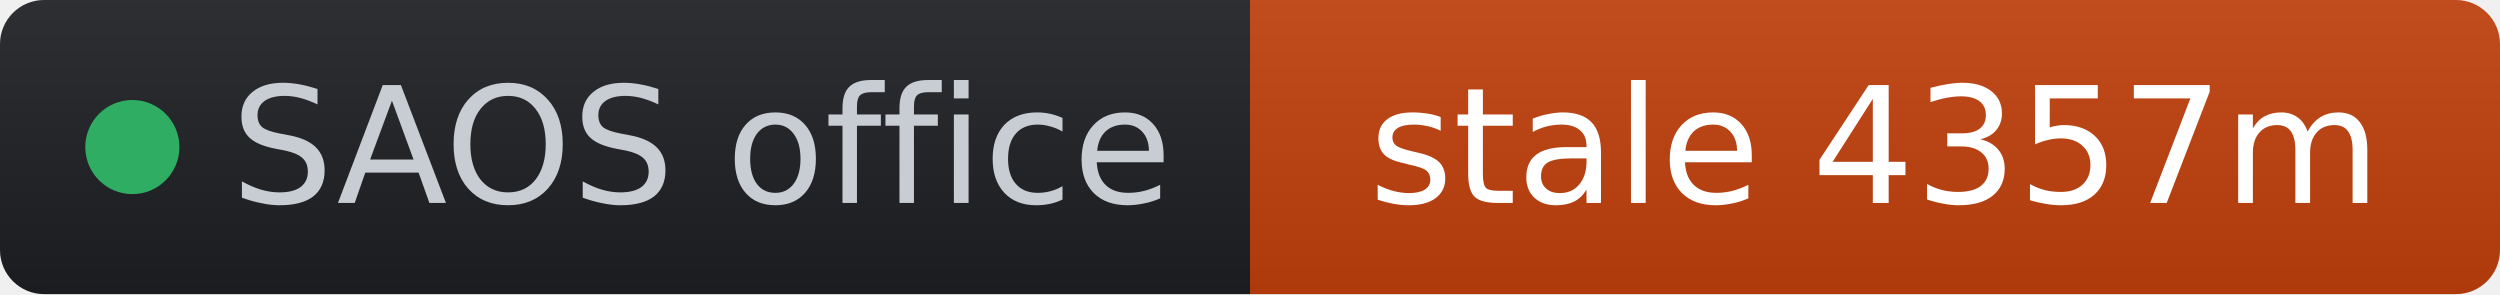
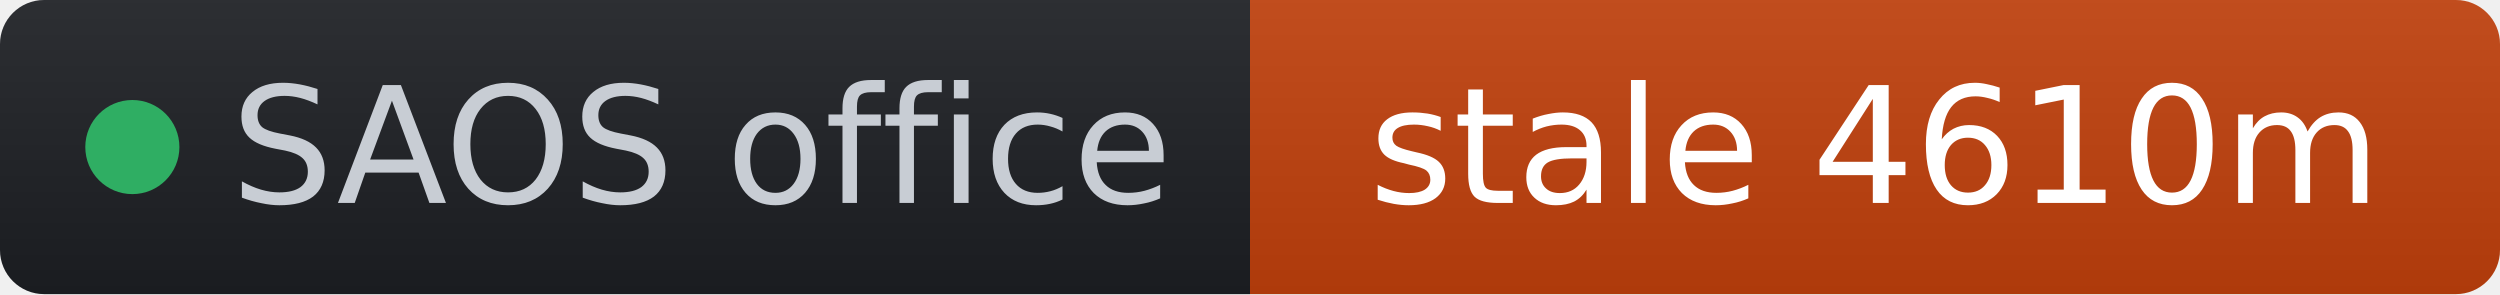
- <svg xmlns="http://www.w3.org/2000/svg" width="170" height="20" role="img" aria-label="SAOS office: stale 4357m" viewBox="0 0 170 20" font-family="Verdana,Geneva,DejaVu Sans,sans-serif">
+ <svg xmlns="http://www.w3.org/2000/svg" width="170" height="20" role="img" aria-label="SAOS office: stale 4610m" viewBox="0 0 170 20" font-family="Verdana,Geneva,DejaVu Sans,sans-serif">
  <linearGradient id="s" x2="0" y2="100%">
    <stop offset="0" stop-color="#bbb" stop-opacity=".1" />
    <stop offset="1" stop-opacity=".1" />
  </linearGradient>
  <clipPath id="r">
    <rect width="170" height="20" rx="3" fill="#fff" />
  </clipPath>
  <g clip-path="url(#r)">
    <rect width="85" height="20" fill="#1d1f24" />
    <rect x="85" width="85" height="20" fill="#c2410c" />
    <rect width="170" height="20" fill="url(#s)" />
  </g>
  <g fill="#fff" text-anchor="middle" font-size="11">
    <circle cx="9" cy="10" r="3.2" fill="#2fae63" />
    <text x="15.7" y="13.8" fill="#c8cdd4" text-anchor="start">SAOS office</text>
-     <text x="127.5" y="13.8" fill="#ffffff">stale 4357m</text>
+     <text x="127.5" y="13.8" fill="#ffffff">stale 4610m</text>
  </g>
</svg>
